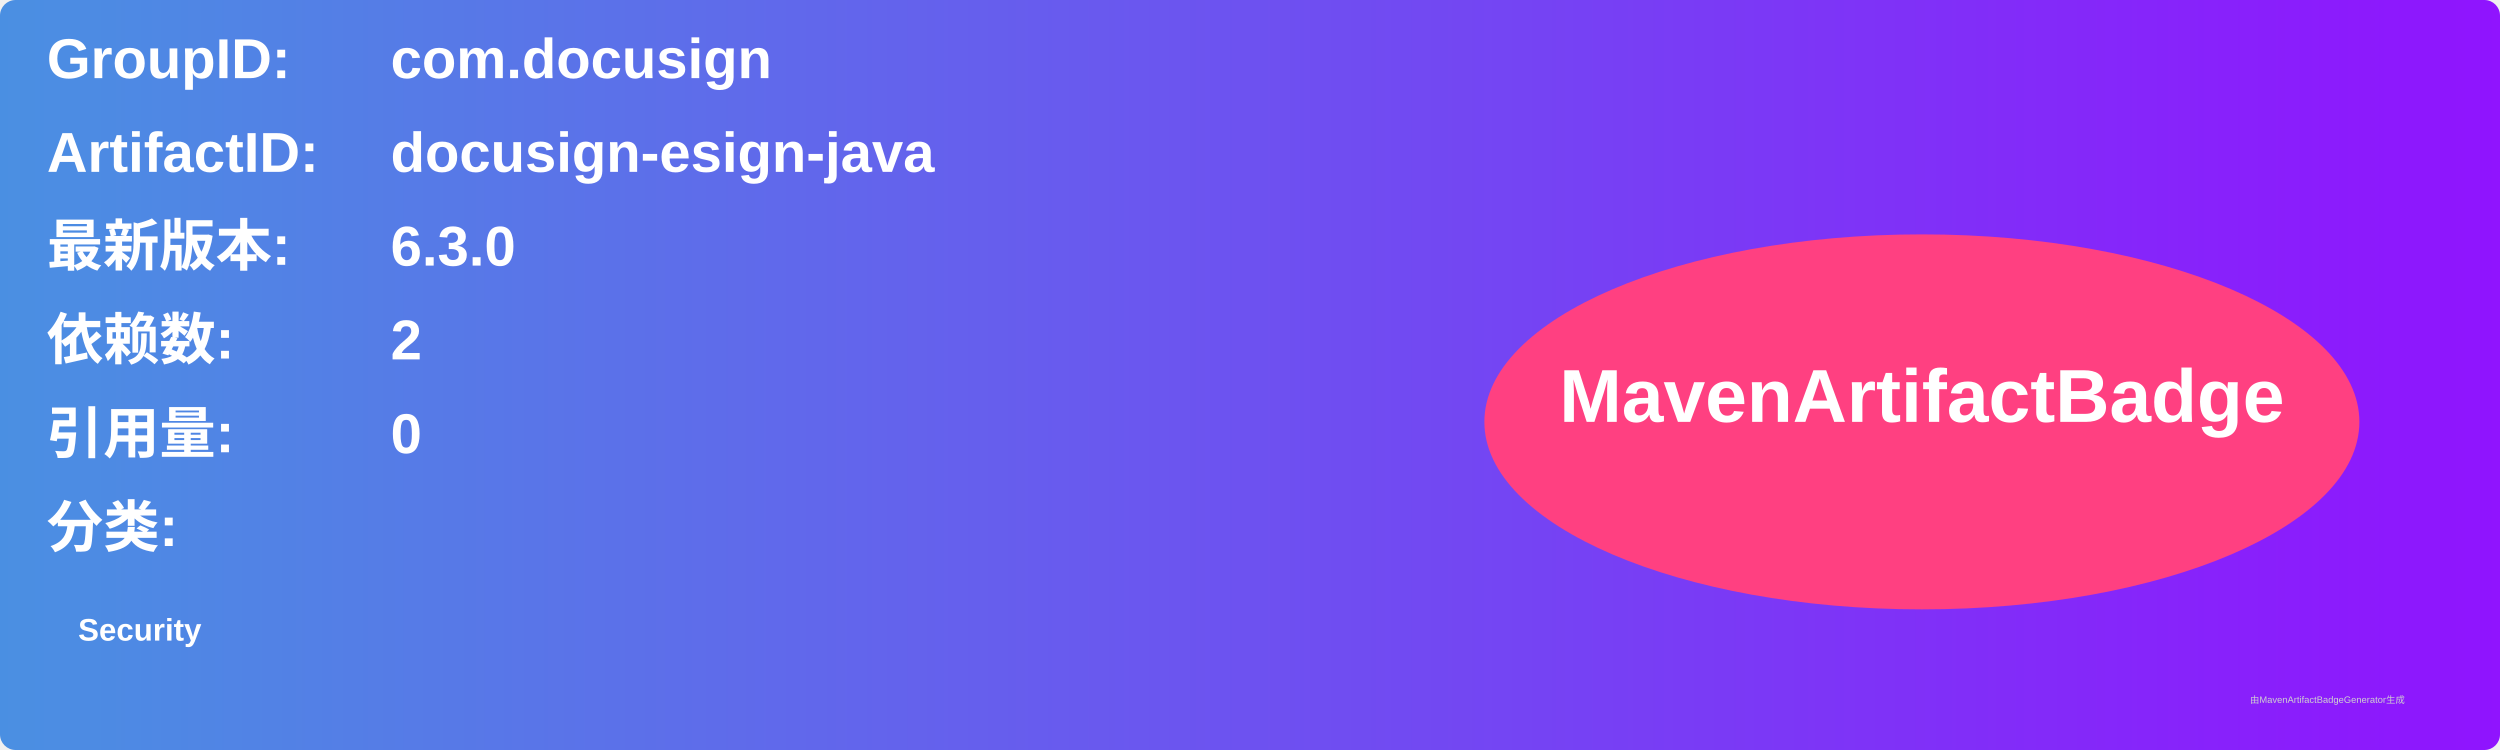
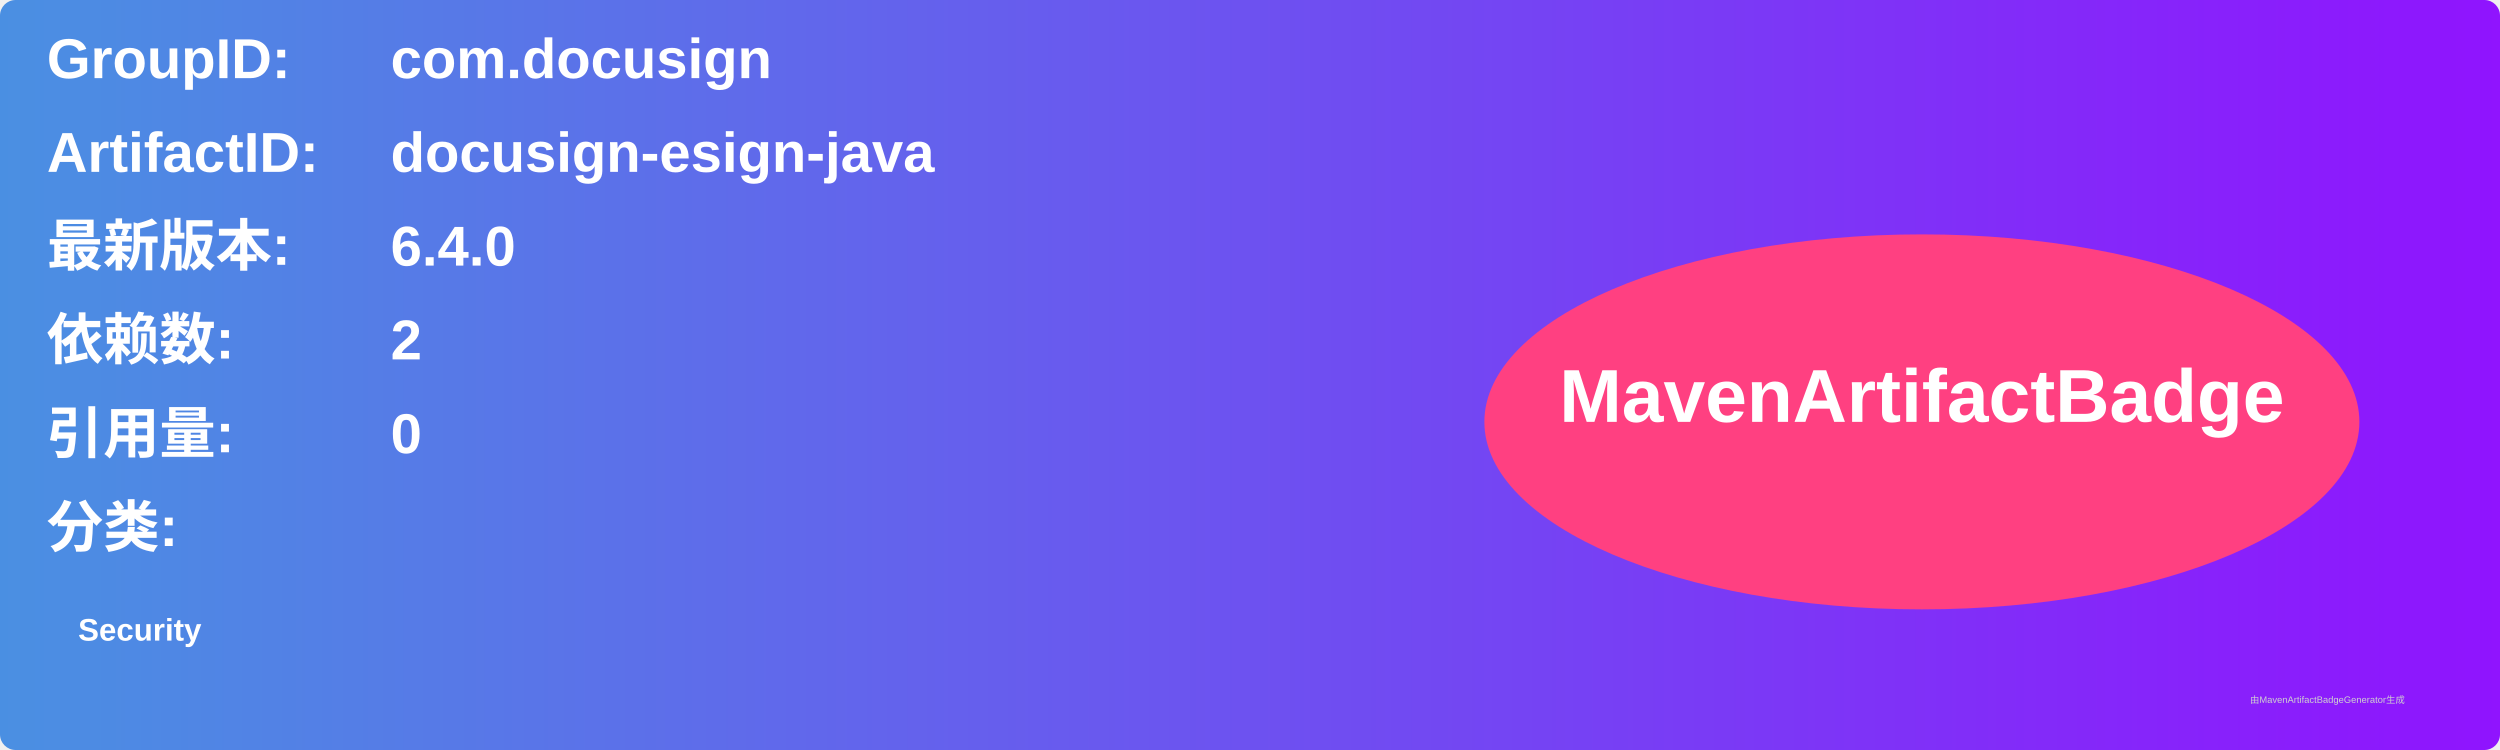
<svg xmlns="http://www.w3.org/2000/svg" width="800" height="240" viewBox="0 0 800 240">
  <linearGradient id="grad" x1="0%" y1="0%" x2="100%" y2="0%">
    <stop offset="0%" stop-color="#4a90e2" />
    <stop offset="100%" stop-color="#9013fe" />
  </linearGradient>
  <rect width="100%" height="100%" rx="5" ry="5" fill="url(#grad)" />
  <g transform="translate(15, 15)">
    <text x="0" y="10" font-family="Arial" font-size="18" fill="white" font-weight="bold" width="260">GroupID:</text>
    <text x="110" y="10" font-family="Arial" font-size="18" fill="white" font-weight="bold" width="460">com.docusign</text>
    <text x="0" y="40" font-family="Arial" font-size="18" fill="white" font-weight="bold" width="260">ArtifactID:</text>
    <text x="110" y="40" font-family="Arial" font-size="18" fill="white" font-weight="bold" width="460">docusign-esign-java</text>
    <text x="0" y="70" font-family="Arial" font-size="18" fill="white" font-weight="bold">最新版本:</text>
    <text x="110" y="70" font-family="Arial" font-size="18" fill="white" font-weight="bold">
-       <tspan font-weight="bold">6.3.0</tspan>
+       <tspan font-weight="bold">6.4.0</tspan>
    </text>
    <text x="0" y="100" font-family="Arial" font-size="18" fill="white" font-weight="bold">依赖数: </text>
    <text x="110" y="100" font-family="Arial" font-size="18" fill="white">
      <tspan font-weight="bold">2</tspan>
    </text>
    <text x="0" y="130" font-family="Arial" font-size="18" fill="white" font-weight="bold">引用量: </text>
    <text x="110" y="130" font-family="Arial" font-size="18" fill="white">
      <tspan font-weight="bold">0</tspan>
    </text>
    <text x="0" y="160" font-family="Arial" font-size="18" fill="white" font-weight="bold">分类:</text>
    <text x="10" y="190" font-family="Arial" font-size="10" fill="white">
      <tspan font-weight="bold">Security</tspan>
    </text>
    <ellipse cx="600" cy="120" rx="140" ry="60" fill="#ff4081" />
    <text x="600" y="120" text-anchor="middle" font-family="Arial" font-size="24" fill="white" font-weight="bold">MavenArtifactBadge</text>
  </g>
  <text x="720" y="225" font-family="Arial" font-size="3" fill="#d0d0d0">由MavenArtifactBadgeGenerator生成</text>
</svg>
